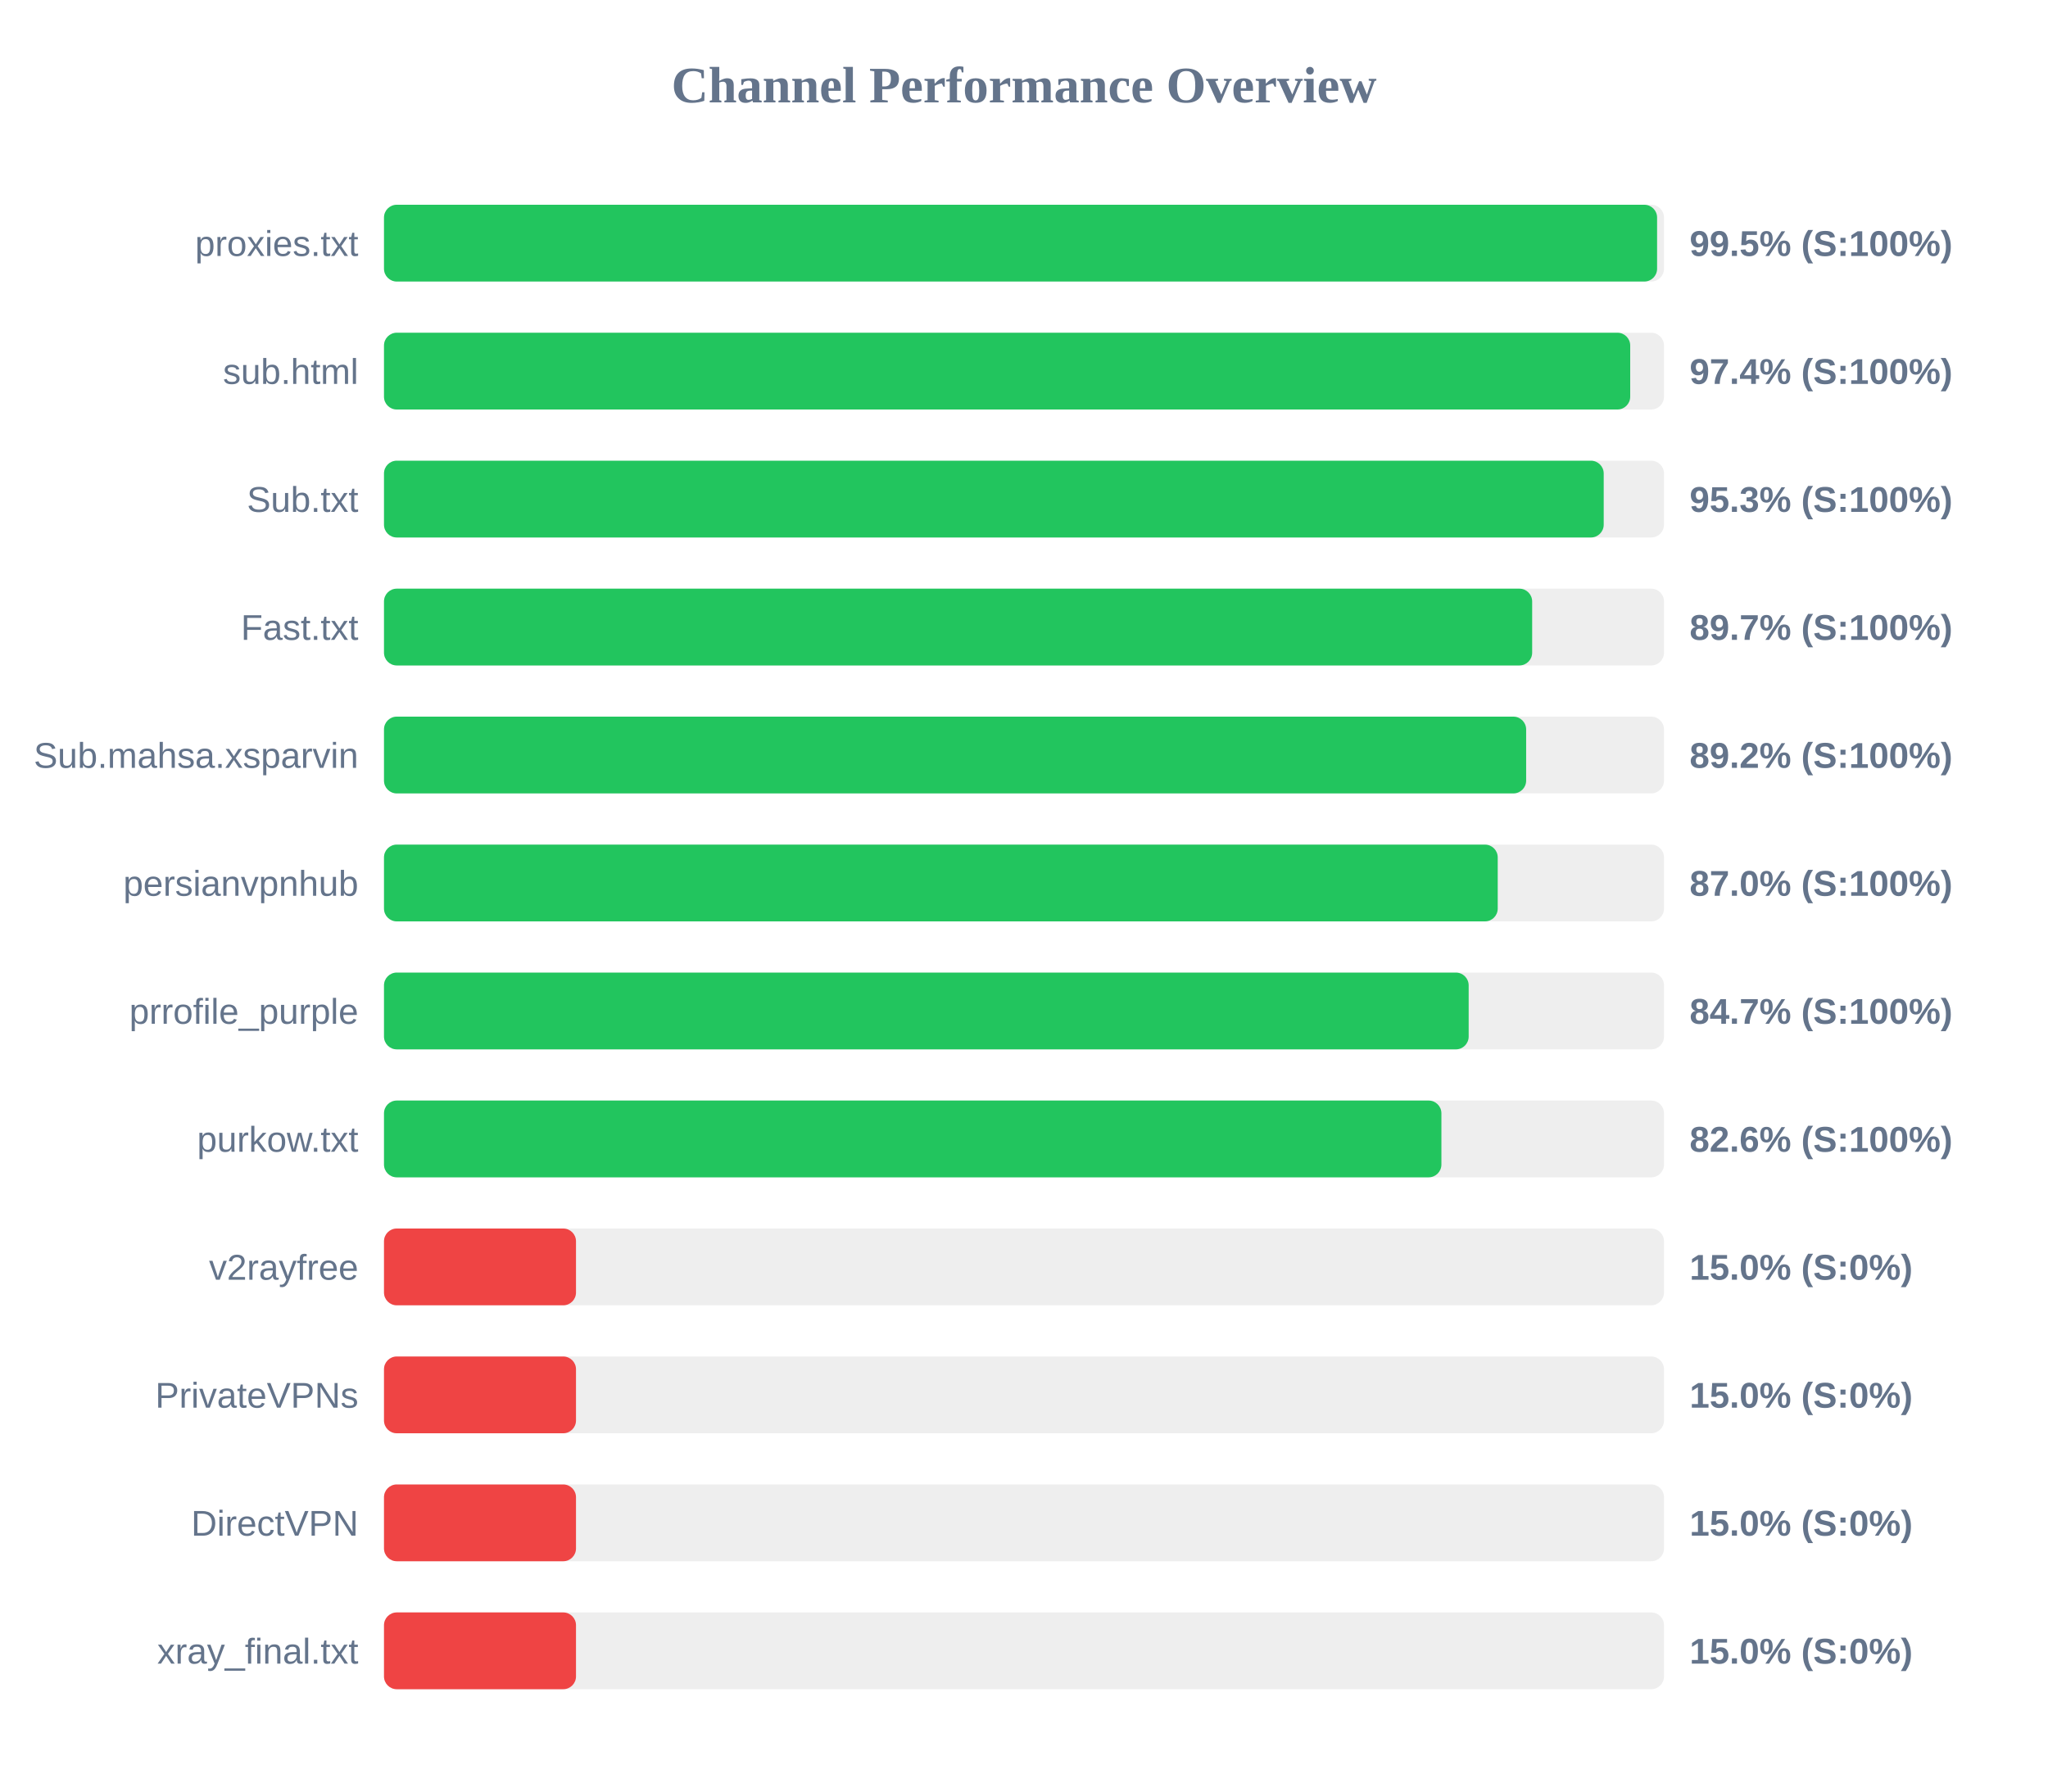
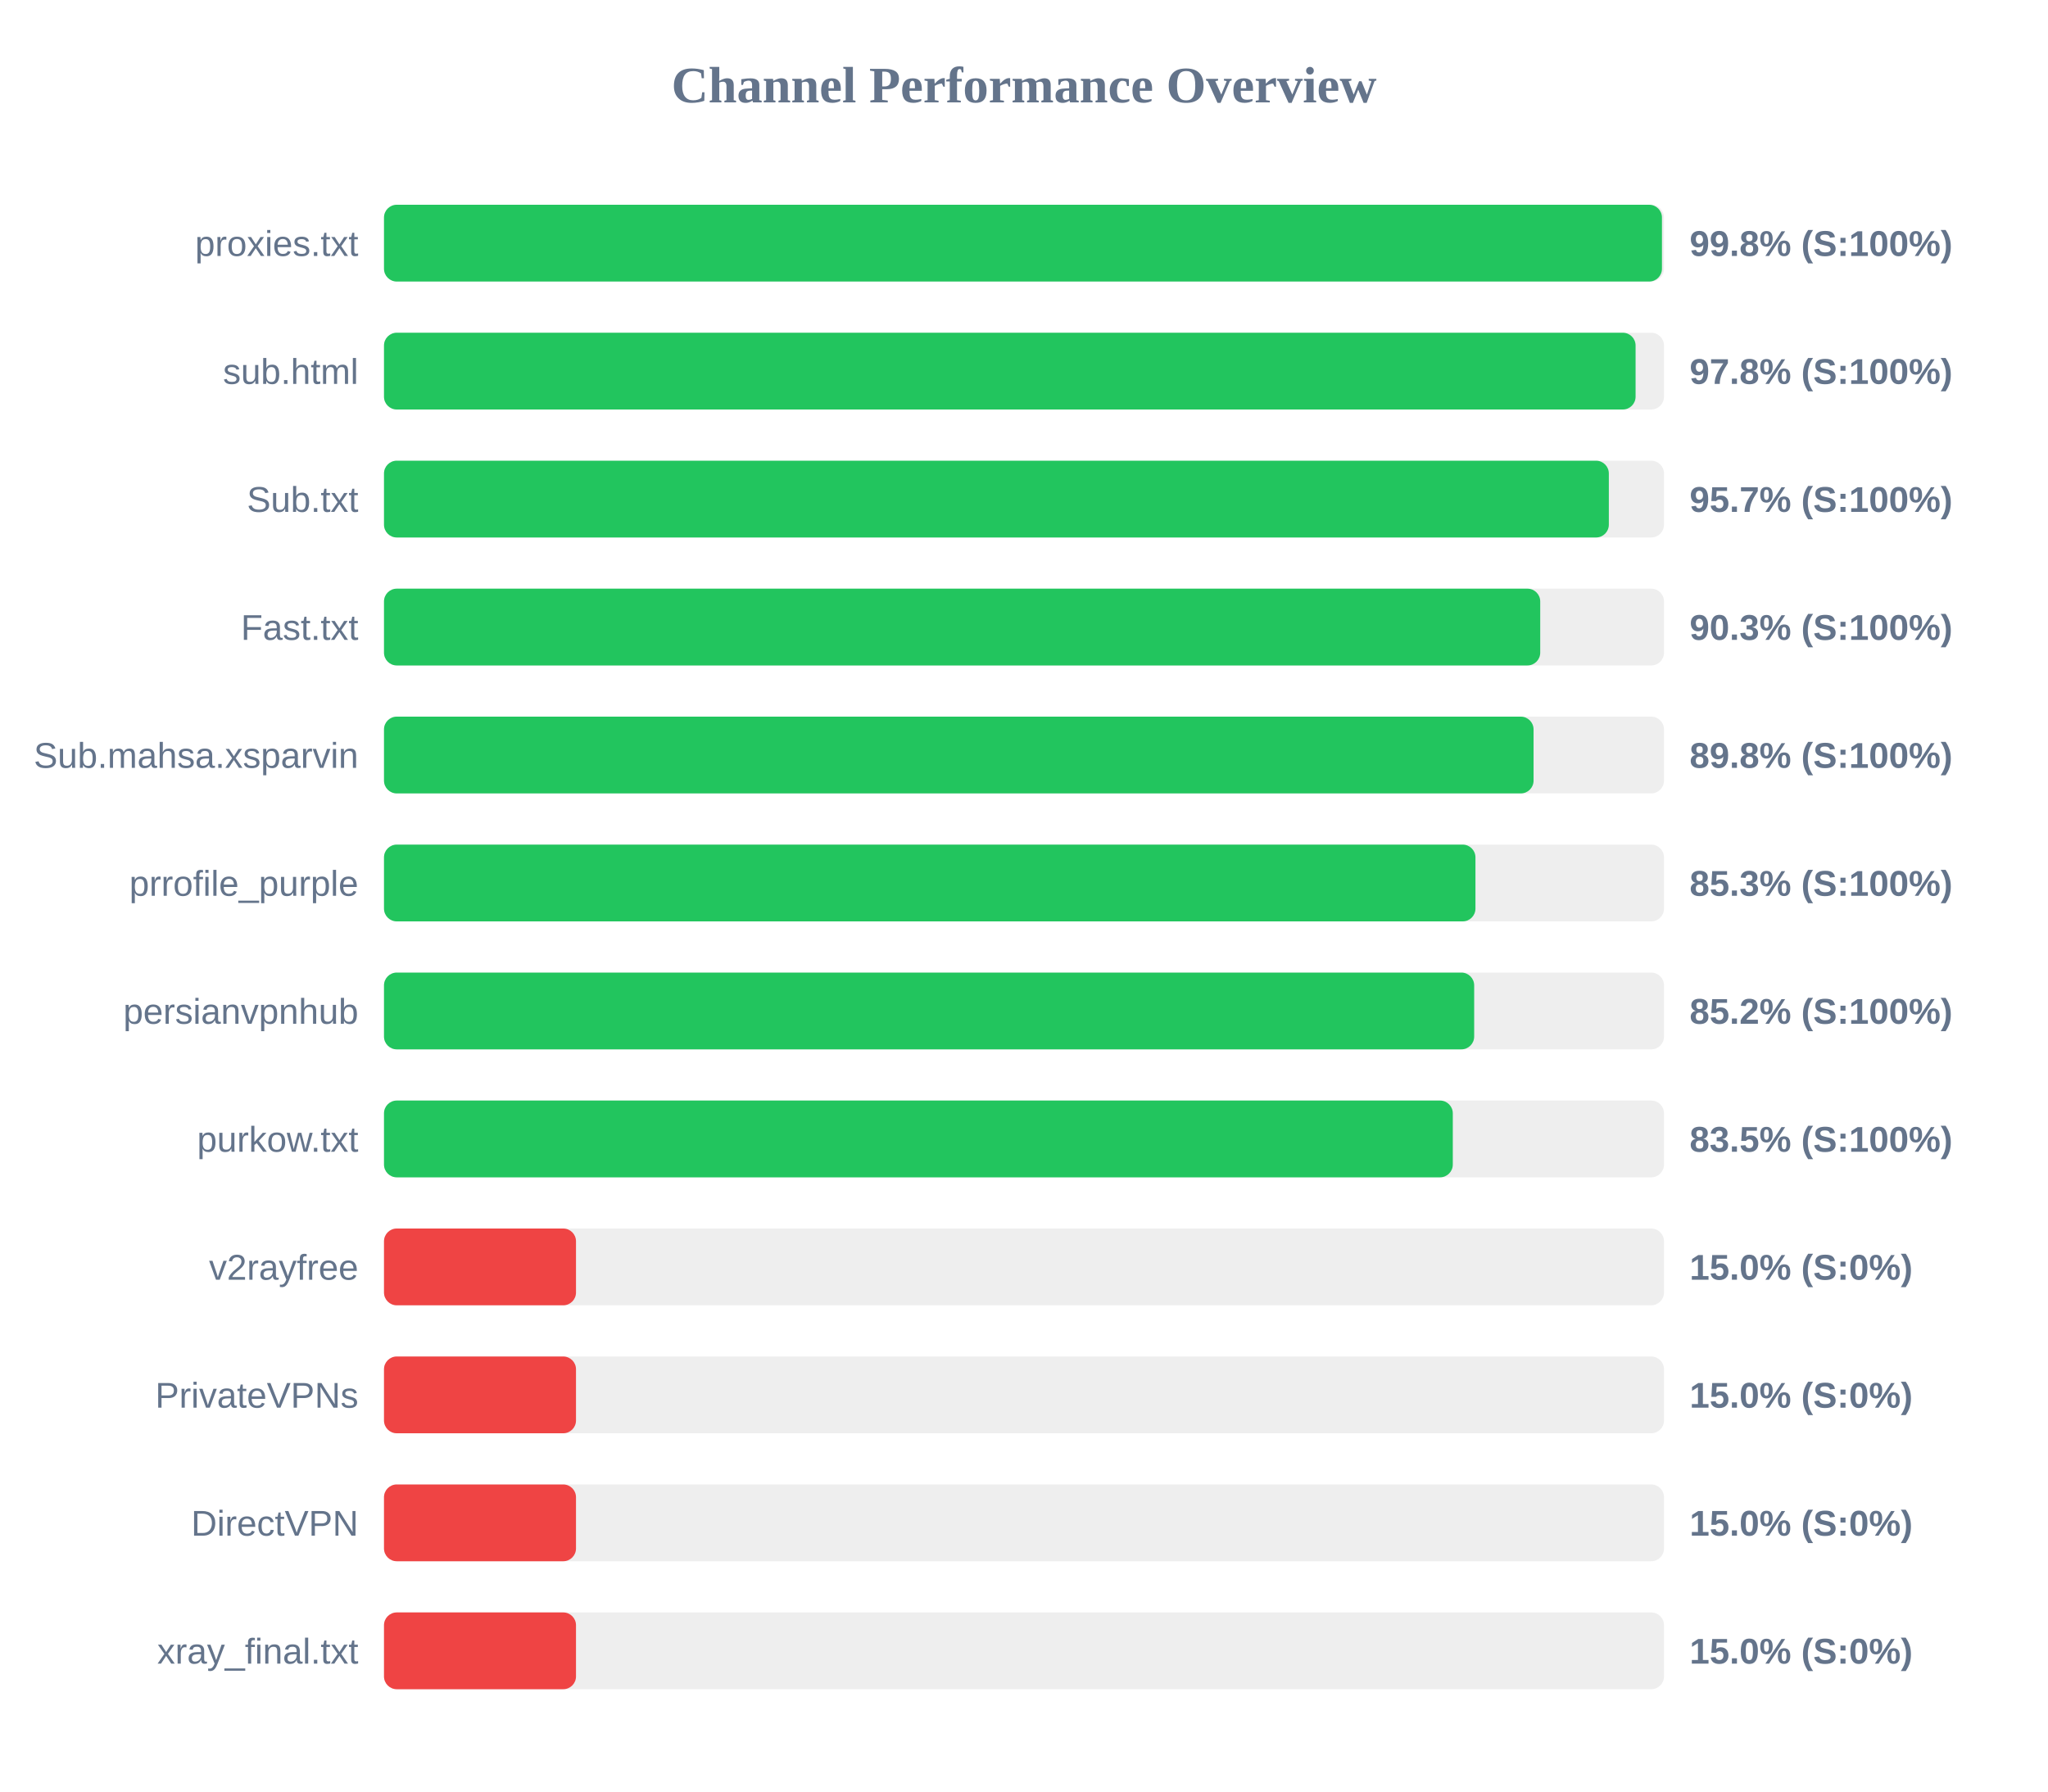
<svg xmlns="http://www.w3.org/2000/svg" width="800" height="700" version="1.1">
  <style>
        .row { font: 14px Arial; fill: #64748b; }
        .score { font: bold 14px Arial; fill: #64748b; }
    </style>
  <text x="400" y="40" text-anchor="middle" font-size="20px" font-weight="bold" fill="#64748b">Channel Performance Overview</text>
  <rect x="150" y="80" width="500" height="30" fill="#eee" rx="5" />
-   <rect x="150" y="80" width="497.3" height="30" fill="#22c55e" rx="5" />
+   <rect x="150" y="80" width="499.2" height="30" fill="#22c55e" rx="5" />
  <text x="140" y="100" text-anchor="end" class="row">proxies.txt</text>
-   <text x="660" y="100" text-anchor="start" class="score">99.5% (S:100%)</text>
+   <text x="660" y="100" text-anchor="start" class="score">99.8% (S:100%)</text>
  <rect x="150" y="130" width="500" height="30" fill="#eee" rx="5" />
-   <rect x="150" y="130" width="486.8" height="30" fill="#22c55e" rx="5" />
+   <rect x="150" y="130" width="488.9" height="30" fill="#22c55e" rx="5" />
  <text x="140" y="150" text-anchor="end" class="row">sub.html</text>
-   <text x="660" y="150" text-anchor="start" class="score">97.4% (S:100%)</text>
+   <text x="660" y="150" text-anchor="start" class="score">97.8% (S:100%)</text>
  <rect x="150" y="180" width="500" height="30" fill="#eee" rx="5" />
-   <rect x="150" y="180" width="476.45" height="30" fill="#22c55e" rx="5" />
+   <rect x="150" y="180" width="478.45" height="30" fill="#22c55e" rx="5" />
  <text x="140" y="200" text-anchor="end" class="row">Sub.txt</text>
-   <text x="660" y="200" text-anchor="start" class="score">95.3% (S:100%)</text>
+   <text x="660" y="200" text-anchor="start" class="score">95.7% (S:100%)</text>
  <rect x="150" y="230" width="500" height="30" fill="#eee" rx="5" />
-   <rect x="150" y="230" width="448.5" height="30" fill="#22c55e" rx="5" />
+   <rect x="150" y="230" width="451.65" height="30" fill="#22c55e" rx="5" />
  <text x="140" y="250" text-anchor="end" class="row">Fast.txt</text>
-   <text x="660" y="250" text-anchor="start" class="score">89.7% (S:100%)</text>
+   <text x="660" y="250" text-anchor="start" class="score">90.3% (S:100%)</text>
  <rect x="150" y="280" width="500" height="30" fill="#eee" rx="5" />
-   <rect x="150" y="280" width="446.15" height="30" fill="#22c55e" rx="5" />
+   <rect x="150" y="280" width="449.05" height="30" fill="#22c55e" rx="5" />
  <text x="140" y="300" text-anchor="end" class="row">Sub.mahsa.xsparvin</text>
-   <text x="660" y="300" text-anchor="start" class="score">89.2% (S:100%)</text>
+   <text x="660" y="300" text-anchor="start" class="score">89.8% (S:100%)</text>
  <rect x="150" y="330" width="500" height="30" fill="#eee" rx="5" />
-   <rect x="150" y="330" width="435.05" height="30" fill="#22c55e" rx="5" />
-   <text x="140" y="350" text-anchor="end" class="row">persianvpnhub</text>
-   <text x="660" y="350" text-anchor="start" class="score">87.0% (S:100%)</text>
+   <rect x="150" y="330" width="426.35" height="30" fill="#22c55e" rx="5" />
+   <text x="140" y="350" text-anchor="end" class="row">prrofile_purple</text>
+   <text x="660" y="350" text-anchor="start" class="score">85.3% (S:100%)</text>
  <rect x="150" y="380" width="500" height="30" fill="#eee" rx="5" />
-   <rect x="150" y="380" width="423.7" height="30" fill="#22c55e" rx="5" />
-   <text x="140" y="400" text-anchor="end" class="row">prrofile_purple</text>
-   <text x="660" y="400" text-anchor="start" class="score">84.7% (S:100%)</text>
+   <rect x="150" y="380" width="425.85" height="30" fill="#22c55e" rx="5" />
+   <text x="140" y="400" text-anchor="end" class="row">persianvpnhub</text>
+   <text x="660" y="400" text-anchor="start" class="score">85.2% (S:100%)</text>
  <rect x="150" y="430" width="500" height="30" fill="#eee" rx="5" />
-   <rect x="150" y="430" width="413.05" height="30" fill="#22c55e" rx="5" />
+   <rect x="150" y="430" width="417.5" height="30" fill="#22c55e" rx="5" />
  <text x="140" y="450" text-anchor="end" class="row">purkow.txt</text>
-   <text x="660" y="450" text-anchor="start" class="score">82.6% (S:100%)</text>
+   <text x="660" y="450" text-anchor="start" class="score">83.5% (S:100%)</text>
  <rect x="150" y="480" width="500" height="30" fill="#eee" rx="5" />
  <rect x="150" y="480" width="75.0" height="30" fill="#ef4444" rx="5" />
  <text x="140" y="500" text-anchor="end" class="row">v2rayfree</text>
  <text x="660" y="500" text-anchor="start" class="score">15.0% (S:0%)</text>
  <rect x="150" y="530" width="500" height="30" fill="#eee" rx="5" />
  <rect x="150" y="530" width="75.0" height="30" fill="#ef4444" rx="5" />
  <text x="140" y="550" text-anchor="end" class="row">PrivateVPNs</text>
  <text x="660" y="550" text-anchor="start" class="score">15.0% (S:0%)</text>
  <rect x="150" y="580" width="500" height="30" fill="#eee" rx="5" />
  <rect x="150" y="580" width="75.0" height="30" fill="#ef4444" rx="5" />
  <text x="140" y="600" text-anchor="end" class="row">DirectVPN</text>
  <text x="660" y="600" text-anchor="start" class="score">15.0% (S:0%)</text>
  <rect x="150" y="630" width="500" height="30" fill="#eee" rx="5" />
  <rect x="150" y="630" width="75.0" height="30" fill="#ef4444" rx="5" />
  <text x="140" y="650" text-anchor="end" class="row">xray_final.txt</text>
  <text x="660" y="650" text-anchor="start" class="score">15.0% (S:0%)</text>
</svg>
